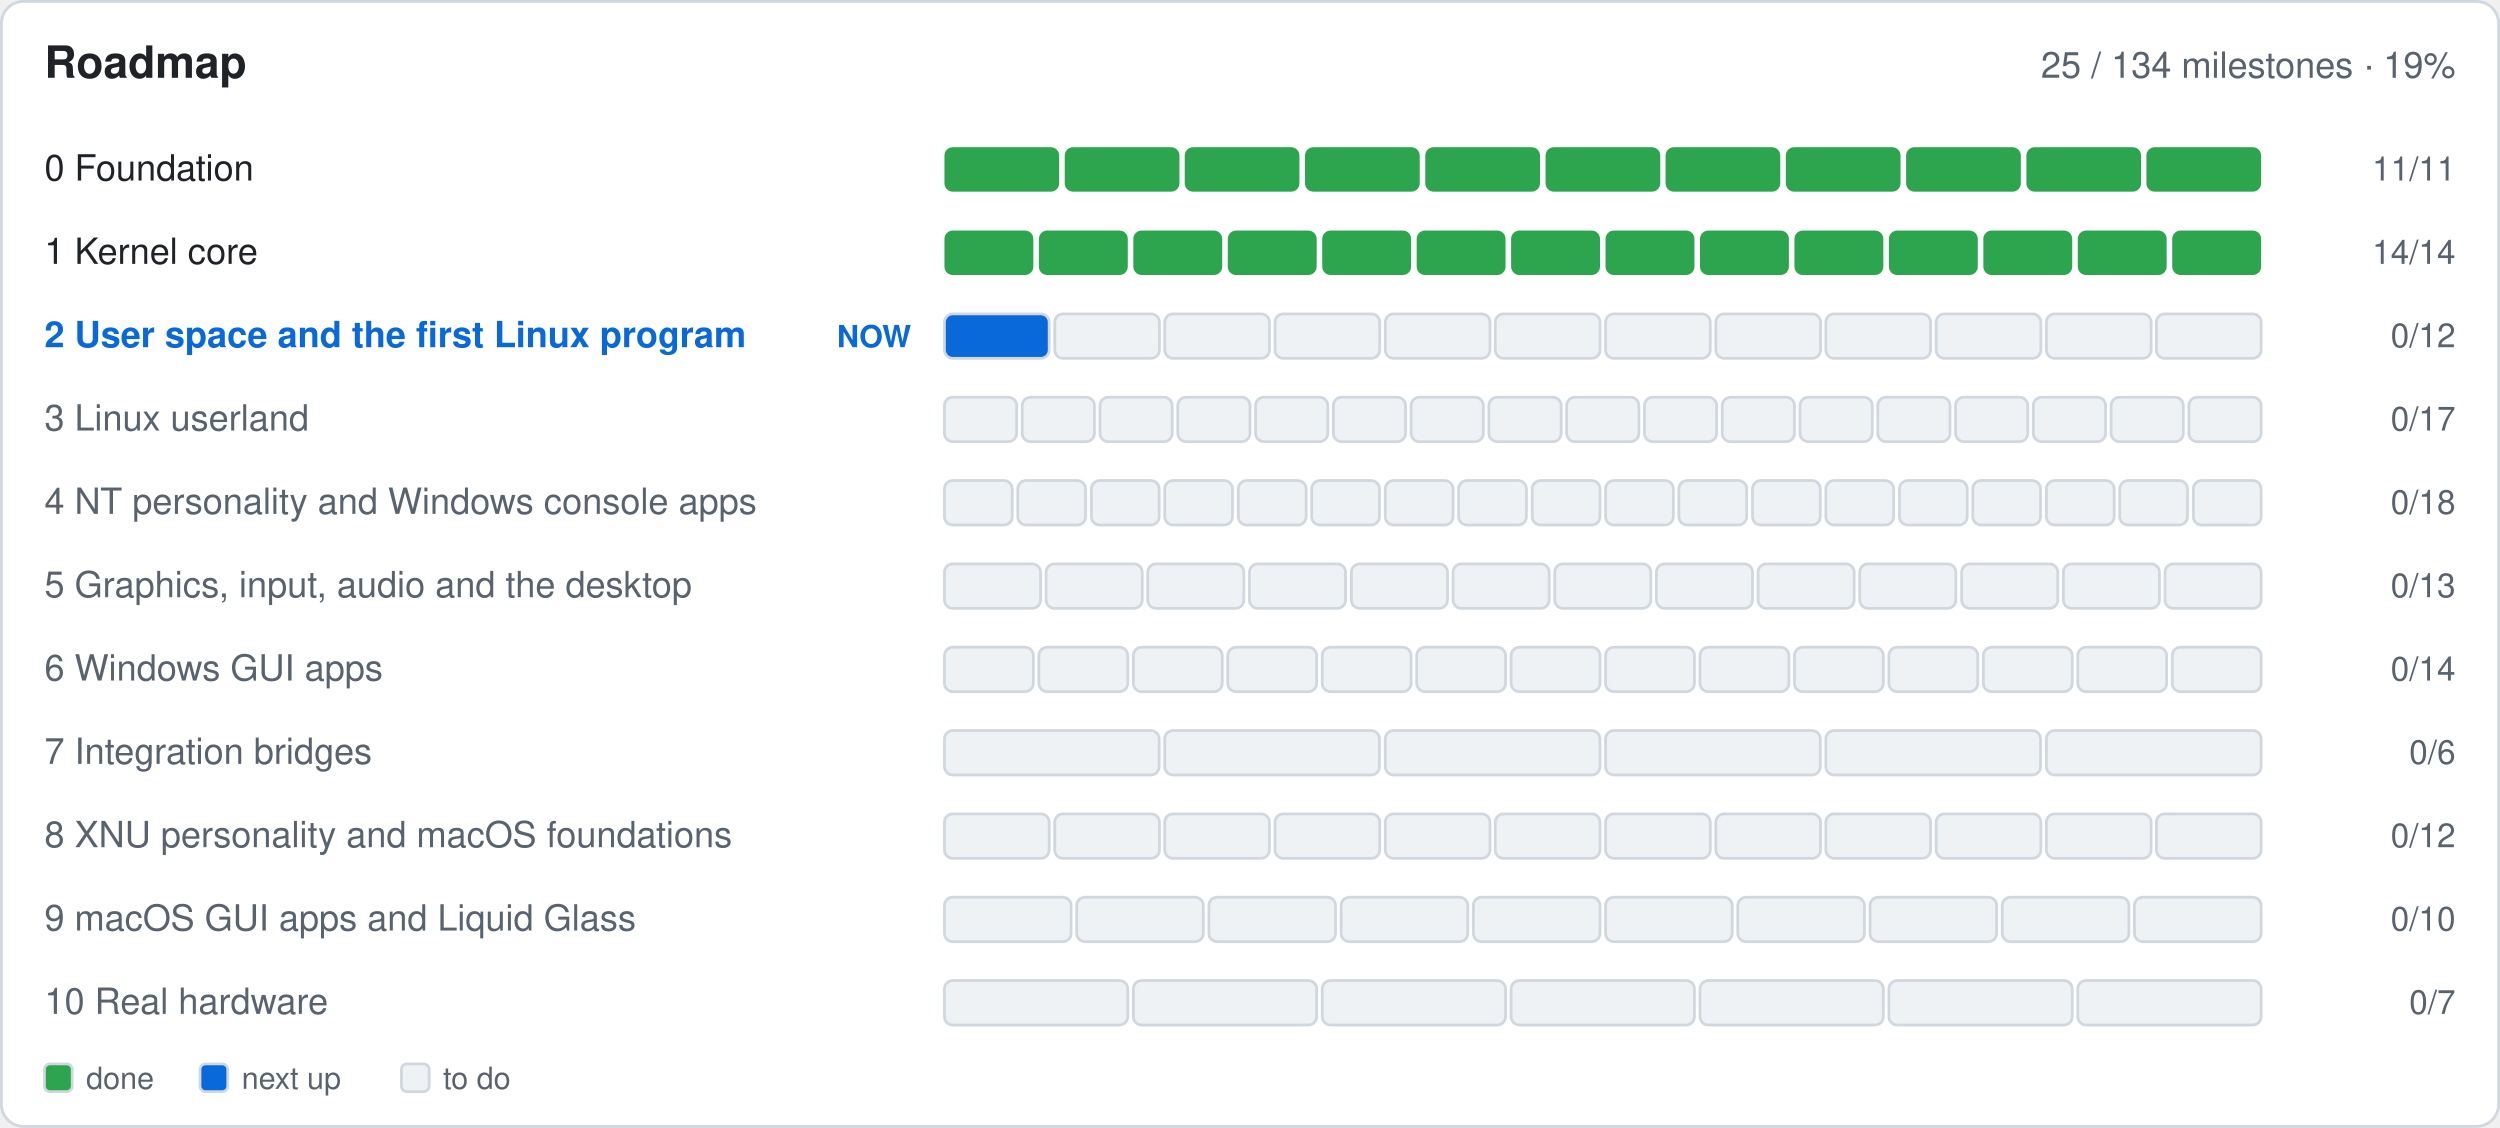
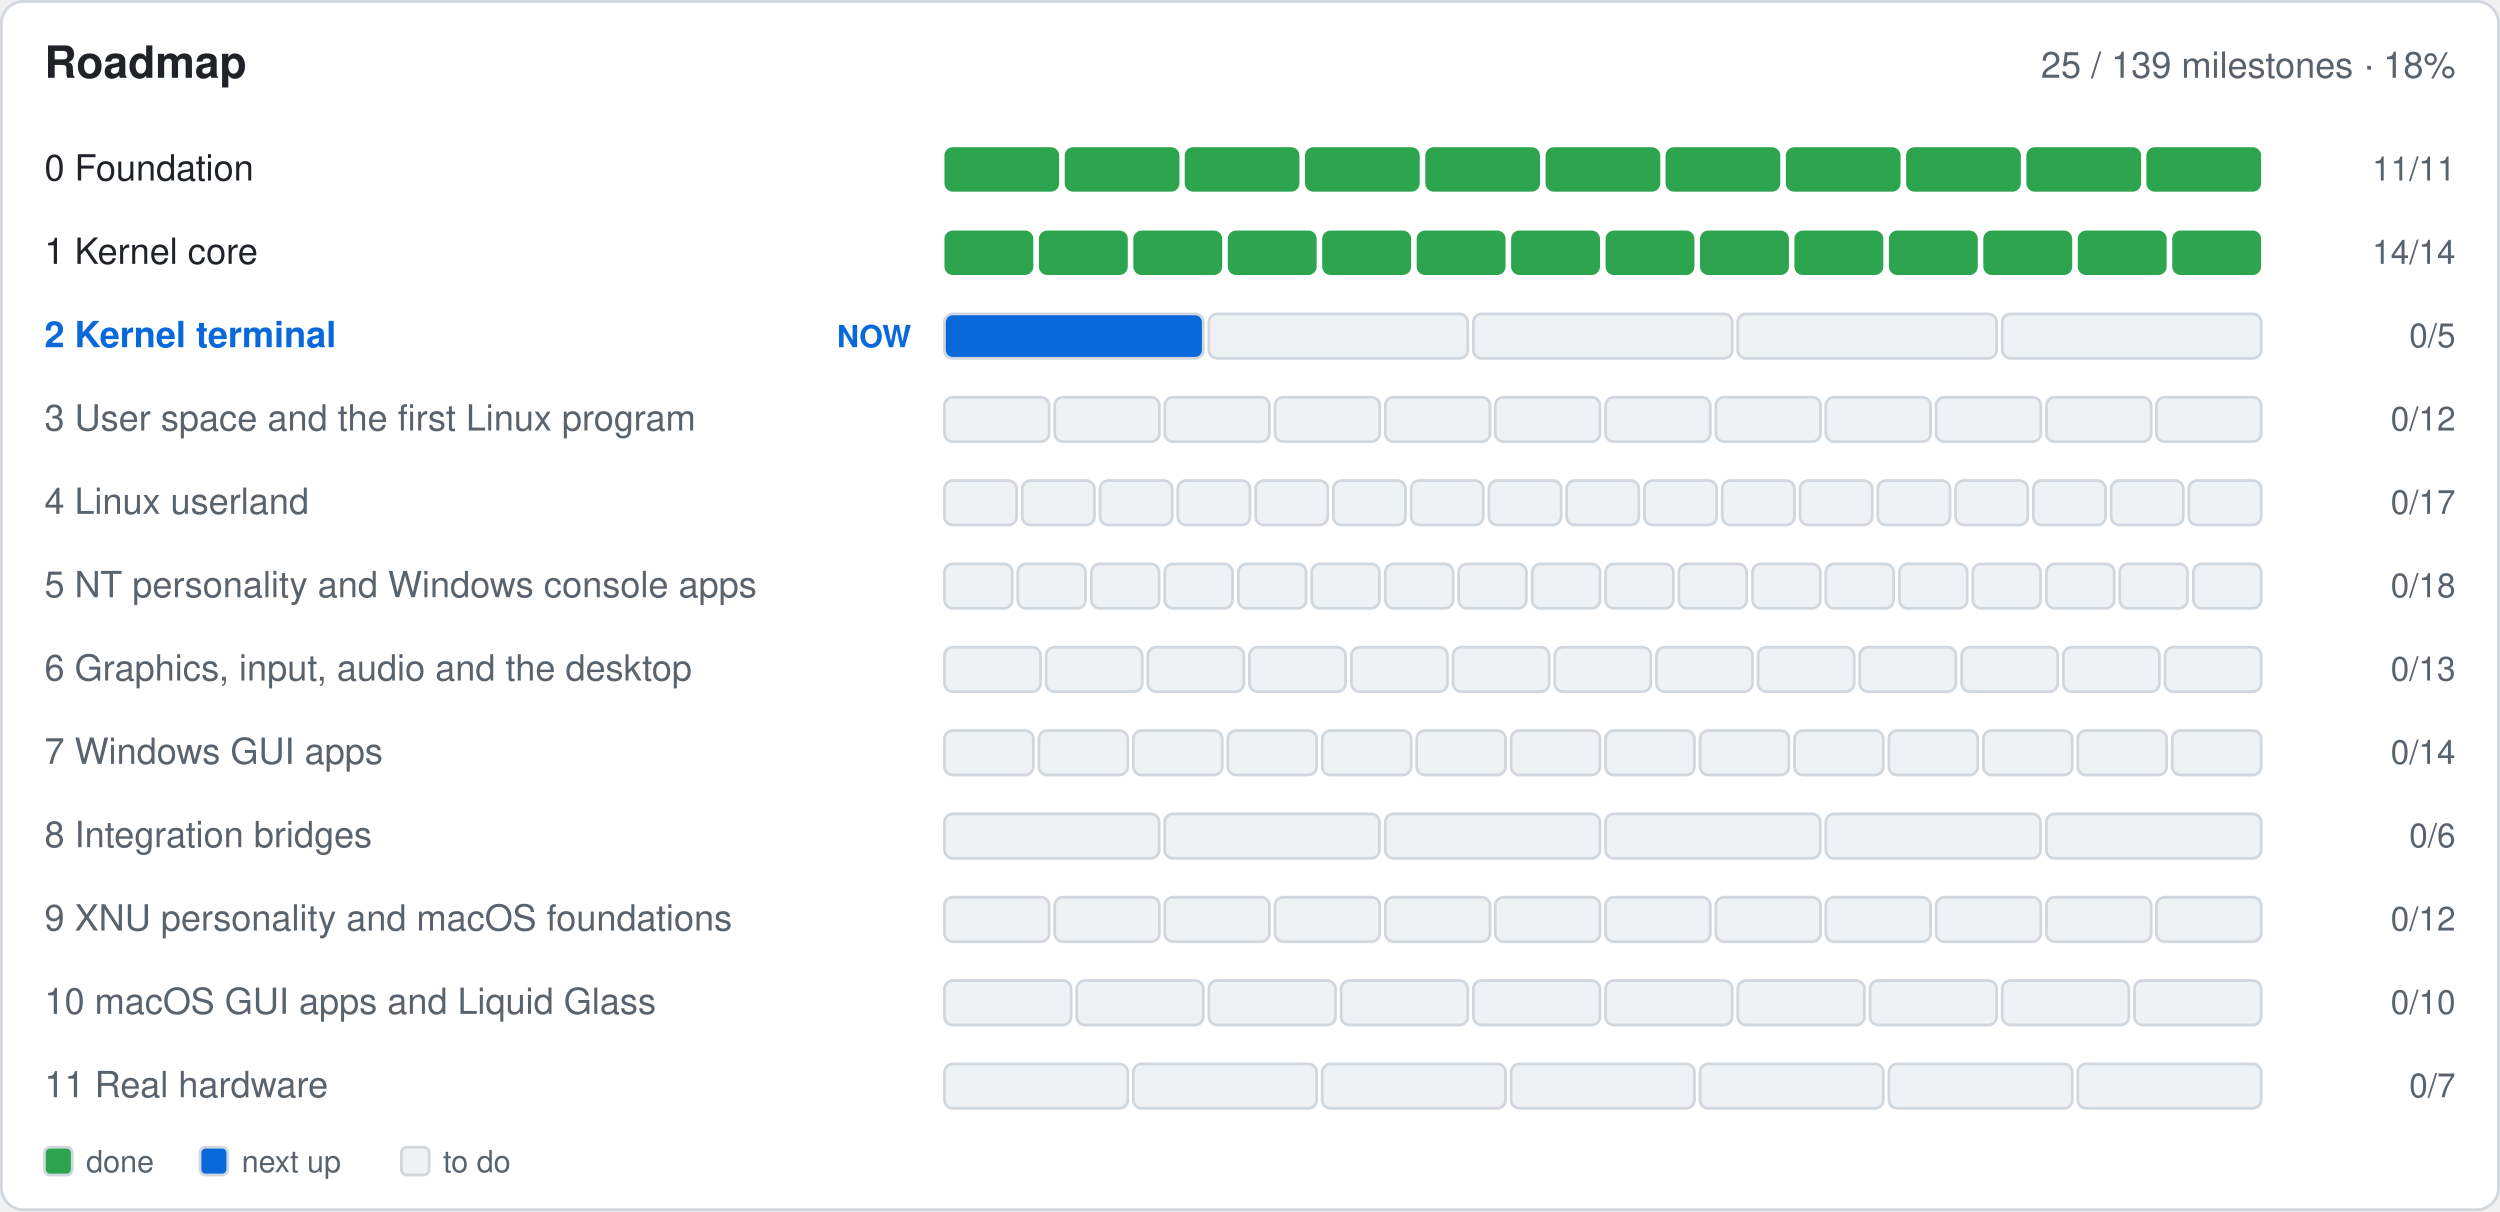
- <svg xmlns="http://www.w3.org/2000/svg" width="900" height="406" viewBox="0 0 900 406" role="img" aria-label="Roadmap: 25 of 134 milestones done">
-   <rect x="0.5" y="0.5" width="899.0" height="405.0" fill="#ffffff" rx="8" stroke="#d0d7de" />
+ <svg xmlns="http://www.w3.org/2000/svg" width="900" height="436" viewBox="0 0 900 436" role="img" aria-label="Roadmap: 25 of 139 milestones done">
+   <rect x="0.5" y="0.5" width="899.0" height="435.0" fill="#ffffff" rx="8" stroke="#d0d7de" />
  <text x="16.0" y="28.0" font-family="-apple-system,BlinkMacSystemFont,'Segoe UI',Helvetica,Arial,sans-serif" font-size="16" font-weight="600" fill="#1f2328" text-anchor="start">Roadmap</text>
-   <text x="884.0" y="28.0" font-family="-apple-system,BlinkMacSystemFont,'Segoe UI',Helvetica,Arial,sans-serif" font-size="13" font-weight="400" fill="#59636e" text-anchor="end">25 / 134 milestones · 19%</text>
+   <text x="884.0" y="28.0" font-family="-apple-system,BlinkMacSystemFont,'Segoe UI',Helvetica,Arial,sans-serif" font-size="13" font-weight="400" fill="#59636e" text-anchor="end">25 / 139 milestones · 18%</text>
  <text x="16.0" y="65.0" font-family="-apple-system,BlinkMacSystemFont,'Segoe UI',Helvetica,Arial,sans-serif" font-size="13" font-weight="400" fill="#1f2328" text-anchor="start"> 0  Foundation</text>
  <g>
    <rect x="340.0" y="53.0" width="41.3" height="16.0" fill="#2da44e" rx="3" />
  </g>
  <g>
    <rect x="383.3" y="53.0" width="41.3" height="16.0" fill="#2da44e" rx="3" />
  </g>
  <g>
    <rect x="426.5" y="53.0" width="41.3" height="16.0" fill="#2da44e" rx="3" />
  </g>
  <g>
    <rect x="469.8" y="53.0" width="41.3" height="16.0" fill="#2da44e" rx="3" />
  </g>
  <g>
    <rect x="513.1" y="53.0" width="41.3" height="16.0" fill="#2da44e" rx="3" />
  </g>
  <g>
    <rect x="556.4" y="53.0" width="41.3" height="16.0" fill="#2da44e" rx="3" />
  </g>
  <g>
    <rect x="599.6" y="53.0" width="41.3" height="16.0" fill="#2da44e" rx="3" />
  </g>
  <g>
    <rect x="642.9" y="53.0" width="41.3" height="16.0" fill="#2da44e" rx="3" />
  </g>
  <g>
    <rect x="686.2" y="53.0" width="41.3" height="16.0" fill="#2da44e" rx="3" />
  </g>
  <g>
    <rect x="729.5" y="53.0" width="41.3" height="16.0" fill="#2da44e" rx="3" />
  </g>
  <g>
    <rect x="772.7" y="53.0" width="41.3" height="16.0" fill="#2da44e" rx="3" />
  </g>
  <text x="884.0" y="65.0" font-family="-apple-system,BlinkMacSystemFont,'Segoe UI',Helvetica,Arial,sans-serif" font-size="12" font-weight="400" fill="#59636e" text-anchor="end">11/11</text>
  <text x="16.0" y="95.0" font-family="-apple-system,BlinkMacSystemFont,'Segoe UI',Helvetica,Arial,sans-serif" font-size="13" font-weight="400" fill="#1f2328" text-anchor="start"> 1  Kernel core</text>
  <g>
    <rect x="340.0" y="83.0" width="32.0" height="16.0" fill="#2da44e" rx="3" />
  </g>
  <g>
    <rect x="374.0" y="83.0" width="32.0" height="16.0" fill="#2da44e" rx="3" />
  </g>
  <g>
    <rect x="408.0" y="83.0" width="32.0" height="16.0" fill="#2da44e" rx="3" />
  </g>
  <g>
    <rect x="442.0" y="83.0" width="32.0" height="16.0" fill="#2da44e" rx="3" />
  </g>
  <g>
    <rect x="476.0" y="83.0" width="32.0" height="16.0" fill="#2da44e" rx="3" />
  </g>
  <g>
    <rect x="510.0" y="83.0" width="32.0" height="16.0" fill="#2da44e" rx="3" />
  </g>
  <g>
    <rect x="544.0" y="83.0" width="32.0" height="16.0" fill="#2da44e" rx="3" />
  </g>
  <g>
    <rect x="578.0" y="83.0" width="32.0" height="16.0" fill="#2da44e" rx="3" />
  </g>
  <g>
    <rect x="612.0" y="83.0" width="32.0" height="16.0" fill="#2da44e" rx="3" />
  </g>
  <g>
    <rect x="646.0" y="83.0" width="32.0" height="16.0" fill="#2da44e" rx="3" />
  </g>
  <g>
    <rect x="680.0" y="83.0" width="32.0" height="16.0" fill="#2da44e" rx="3" />
  </g>
  <g>
    <rect x="714.0" y="83.0" width="32.0" height="16.0" fill="#2da44e" rx="3" />
  </g>
  <g>
    <rect x="748.0" y="83.0" width="32.0" height="16.0" fill="#2da44e" rx="3" />
  </g>
  <g>
    <rect x="782.0" y="83.0" width="32.0" height="16.0" fill="#2da44e" rx="3" />
  </g>
  <text x="884.0" y="95.0" font-family="-apple-system,BlinkMacSystemFont,'Segoe UI',Helvetica,Arial,sans-serif" font-size="12" font-weight="400" fill="#59636e" text-anchor="end">14/14</text>
-   <text x="16.0" y="125.0" font-family="-apple-system,BlinkMacSystemFont,'Segoe UI',Helvetica,Arial,sans-serif" font-size="13" font-weight="600" fill="#0969da" text-anchor="start"> 2  User space and the first Linux program</text>
+   <text x="16.0" y="125.0" font-family="-apple-system,BlinkMacSystemFont,'Segoe UI',Helvetica,Arial,sans-serif" font-size="13" font-weight="600" fill="#0969da" text-anchor="start"> 2  Kernel terminal</text>
  <text x="328.0" y="125.0" font-family="-apple-system,BlinkMacSystemFont,'Segoe UI',Helvetica,Arial,sans-serif" font-size="11" font-weight="600" fill="#0969da" text-anchor="end">NOW</text>
  <g>
-     <rect x="340.0" y="113.0" width="37.7" height="16.0" fill="#0969da" rx="3" stroke="#d0d7de" />
-   </g>
-   <g>
-     <rect x="379.7" y="113.0" width="37.7" height="16.0" fill="#eff2f5" rx="3" stroke="#d0d7de" />
-   </g>
-   <g>
-     <rect x="419.3" y="113.0" width="37.7" height="16.0" fill="#eff2f5" rx="3" stroke="#d0d7de" />
-   </g>
-   <g>
-     <rect x="459.0" y="113.0" width="37.7" height="16.0" fill="#eff2f5" rx="3" stroke="#d0d7de" />
-   </g>
-   <g>
-     <rect x="498.7" y="113.0" width="37.7" height="16.0" fill="#eff2f5" rx="3" stroke="#d0d7de" />
-   </g>
-   <g>
-     <rect x="538.3" y="113.0" width="37.7" height="16.0" fill="#eff2f5" rx="3" stroke="#d0d7de" />
-   </g>
-   <g>
-     <rect x="578.0" y="113.0" width="37.7" height="16.0" fill="#eff2f5" rx="3" stroke="#d0d7de" />
-   </g>
-   <g>
-     <rect x="617.7" y="113.0" width="37.7" height="16.0" fill="#eff2f5" rx="3" stroke="#d0d7de" />
-   </g>
-   <g>
-     <rect x="657.3" y="113.0" width="37.7" height="16.0" fill="#eff2f5" rx="3" stroke="#d0d7de" />
-   </g>
-   <g>
-     <rect x="697.0" y="113.0" width="37.7" height="16.0" fill="#eff2f5" rx="3" stroke="#d0d7de" />
-   </g>
-   <g>
-     <rect x="736.7" y="113.0" width="37.7" height="16.0" fill="#eff2f5" rx="3" stroke="#d0d7de" />
-   </g>
-   <g>
-     <rect x="776.3" y="113.0" width="37.7" height="16.0" fill="#eff2f5" rx="3" stroke="#d0d7de" />
-   </g>
-   <text x="884.0" y="125.0" font-family="-apple-system,BlinkMacSystemFont,'Segoe UI',Helvetica,Arial,sans-serif" font-size="12" font-weight="400" fill="#59636e" text-anchor="end">0/12</text>
-   <text x="16.0" y="155.0" font-family="-apple-system,BlinkMacSystemFont,'Segoe UI',Helvetica,Arial,sans-serif" font-size="13" font-weight="400" fill="#59636e" text-anchor="start"> 3  Linux userland</text>
-   <g>
-     <rect x="340.0" y="143.0" width="26.0" height="16.0" fill="#eff2f5" rx="3" stroke="#d0d7de" />
-   </g>
-   <g>
-     <rect x="368.0" y="143.0" width="26.0" height="16.0" fill="#eff2f5" rx="3" stroke="#d0d7de" />
-   </g>
-   <g>
-     <rect x="396.0" y="143.0" width="26.0" height="16.0" fill="#eff2f5" rx="3" stroke="#d0d7de" />
-   </g>
-   <g>
-     <rect x="424.0" y="143.0" width="26.0" height="16.0" fill="#eff2f5" rx="3" stroke="#d0d7de" />
-   </g>
-   <g>
-     <rect x="452.0" y="143.0" width="26.0" height="16.0" fill="#eff2f5" rx="3" stroke="#d0d7de" />
-   </g>
-   <g>
-     <rect x="480.0" y="143.0" width="26.0" height="16.0" fill="#eff2f5" rx="3" stroke="#d0d7de" />
-   </g>
-   <g>
-     <rect x="508.0" y="143.0" width="26.0" height="16.0" fill="#eff2f5" rx="3" stroke="#d0d7de" />
-   </g>
-   <g>
-     <rect x="536.0" y="143.0" width="26.0" height="16.0" fill="#eff2f5" rx="3" stroke="#d0d7de" />
-   </g>
-   <g>
-     <rect x="564.0" y="143.0" width="26.0" height="16.0" fill="#eff2f5" rx="3" stroke="#d0d7de" />
-   </g>
-   <g>
-     <rect x="592.0" y="143.0" width="26.0" height="16.0" fill="#eff2f5" rx="3" stroke="#d0d7de" />
-   </g>
-   <g>
-     <rect x="620.0" y="143.0" width="26.0" height="16.0" fill="#eff2f5" rx="3" stroke="#d0d7de" />
-   </g>
-   <g>
-     <rect x="648.0" y="143.0" width="26.0" height="16.0" fill="#eff2f5" rx="3" stroke="#d0d7de" />
-   </g>
-   <g>
-     <rect x="676.0" y="143.0" width="26.0" height="16.0" fill="#eff2f5" rx="3" stroke="#d0d7de" />
-   </g>
-   <g>
-     <rect x="704.0" y="143.0" width="26.0" height="16.0" fill="#eff2f5" rx="3" stroke="#d0d7de" />
-   </g>
-   <g>
-     <rect x="732.0" y="143.0" width="26.0" height="16.0" fill="#eff2f5" rx="3" stroke="#d0d7de" />
-   </g>
-   <g>
-     <rect x="760.0" y="143.0" width="26.0" height="16.0" fill="#eff2f5" rx="3" stroke="#d0d7de" />
-   </g>
-   <g>
-     <rect x="788.0" y="143.0" width="26.0" height="16.0" fill="#eff2f5" rx="3" stroke="#d0d7de" />
-   </g>
-   <text x="884.0" y="155.0" font-family="-apple-system,BlinkMacSystemFont,'Segoe UI',Helvetica,Arial,sans-serif" font-size="12" font-weight="400" fill="#59636e" text-anchor="end">0/17</text>
-   <text x="16.0" y="185.0" font-family="-apple-system,BlinkMacSystemFont,'Segoe UI',Helvetica,Arial,sans-serif" font-size="13" font-weight="400" fill="#59636e" text-anchor="start"> 4  NT personality and Windows console apps</text>
-   <g>
-     <rect x="340.0" y="173.0" width="24.4" height="16.0" fill="#eff2f5" rx="3" stroke="#d0d7de" />
-   </g>
-   <g>
-     <rect x="366.4" y="173.0" width="24.4" height="16.0" fill="#eff2f5" rx="3" stroke="#d0d7de" />
-   </g>
-   <g>
-     <rect x="392.9" y="173.0" width="24.4" height="16.0" fill="#eff2f5" rx="3" stroke="#d0d7de" />
-   </g>
-   <g>
-     <rect x="419.3" y="173.0" width="24.4" height="16.0" fill="#eff2f5" rx="3" stroke="#d0d7de" />
-   </g>
-   <g>
-     <rect x="445.8" y="173.0" width="24.4" height="16.0" fill="#eff2f5" rx="3" stroke="#d0d7de" />
-   </g>
-   <g>
-     <rect x="472.2" y="173.0" width="24.4" height="16.0" fill="#eff2f5" rx="3" stroke="#d0d7de" />
-   </g>
-   <g>
-     <rect x="498.7" y="173.0" width="24.4" height="16.0" fill="#eff2f5" rx="3" stroke="#d0d7de" />
-   </g>
-   <g>
-     <rect x="525.1" y="173.0" width="24.4" height="16.0" fill="#eff2f5" rx="3" stroke="#d0d7de" />
-   </g>
-   <g>
-     <rect x="551.6" y="173.0" width="24.4" height="16.0" fill="#eff2f5" rx="3" stroke="#d0d7de" />
-   </g>
-   <g>
-     <rect x="578.0" y="173.0" width="24.4" height="16.0" fill="#eff2f5" rx="3" stroke="#d0d7de" />
-   </g>
-   <g>
-     <rect x="604.4" y="173.0" width="24.4" height="16.0" fill="#eff2f5" rx="3" stroke="#d0d7de" />
-   </g>
-   <g>
-     <rect x="630.9" y="173.0" width="24.4" height="16.0" fill="#eff2f5" rx="3" stroke="#d0d7de" />
-   </g>
-   <g>
-     <rect x="657.3" y="173.0" width="24.4" height="16.0" fill="#eff2f5" rx="3" stroke="#d0d7de" />
-   </g>
-   <g>
-     <rect x="683.8" y="173.0" width="24.4" height="16.0" fill="#eff2f5" rx="3" stroke="#d0d7de" />
-   </g>
-   <g>
-     <rect x="710.2" y="173.0" width="24.4" height="16.0" fill="#eff2f5" rx="3" stroke="#d0d7de" />
-   </g>
-   <g>
-     <rect x="736.7" y="173.0" width="24.4" height="16.0" fill="#eff2f5" rx="3" stroke="#d0d7de" />
-   </g>
-   <g>
-     <rect x="763.1" y="173.0" width="24.4" height="16.0" fill="#eff2f5" rx="3" stroke="#d0d7de" />
-   </g>
-   <g>
-     <rect x="789.6" y="173.0" width="24.4" height="16.0" fill="#eff2f5" rx="3" stroke="#d0d7de" />
-   </g>
-   <text x="884.0" y="185.0" font-family="-apple-system,BlinkMacSystemFont,'Segoe UI',Helvetica,Arial,sans-serif" font-size="12" font-weight="400" fill="#59636e" text-anchor="end">0/18</text>
-   <text x="16.0" y="215.0" font-family="-apple-system,BlinkMacSystemFont,'Segoe UI',Helvetica,Arial,sans-serif" font-size="13" font-weight="400" fill="#59636e" text-anchor="start"> 5  Graphics, input, audio and the desktop</text>
-   <g>
-     <rect x="340.0" y="203.0" width="34.6" height="16.0" fill="#eff2f5" rx="3" stroke="#d0d7de" />
-   </g>
-   <g>
-     <rect x="376.6" y="203.0" width="34.6" height="16.0" fill="#eff2f5" rx="3" stroke="#d0d7de" />
-   </g>
-   <g>
-     <rect x="413.2" y="203.0" width="34.6" height="16.0" fill="#eff2f5" rx="3" stroke="#d0d7de" />
-   </g>
-   <g>
-     <rect x="449.8" y="203.0" width="34.6" height="16.0" fill="#eff2f5" rx="3" stroke="#d0d7de" />
-   </g>
-   <g>
-     <rect x="486.5" y="203.0" width="34.6" height="16.0" fill="#eff2f5" rx="3" stroke="#d0d7de" />
-   </g>
-   <g>
-     <rect x="523.1" y="203.0" width="34.6" height="16.0" fill="#eff2f5" rx="3" stroke="#d0d7de" />
-   </g>
-   <g>
-     <rect x="559.7" y="203.0" width="34.6" height="16.0" fill="#eff2f5" rx="3" stroke="#d0d7de" />
-   </g>
-   <g>
-     <rect x="596.3" y="203.0" width="34.6" height="16.0" fill="#eff2f5" rx="3" stroke="#d0d7de" />
-   </g>
-   <g>
-     <rect x="632.9" y="203.0" width="34.6" height="16.0" fill="#eff2f5" rx="3" stroke="#d0d7de" />
-   </g>
-   <g>
-     <rect x="669.5" y="203.0" width="34.6" height="16.0" fill="#eff2f5" rx="3" stroke="#d0d7de" />
-   </g>
-   <g>
-     <rect x="706.2" y="203.0" width="34.6" height="16.0" fill="#eff2f5" rx="3" stroke="#d0d7de" />
-   </g>
-   <g>
-     <rect x="742.8" y="203.0" width="34.6" height="16.0" fill="#eff2f5" rx="3" stroke="#d0d7de" />
-   </g>
-   <g>
-     <rect x="779.4" y="203.0" width="34.6" height="16.0" fill="#eff2f5" rx="3" stroke="#d0d7de" />
-   </g>
-   <text x="884.0" y="215.0" font-family="-apple-system,BlinkMacSystemFont,'Segoe UI',Helvetica,Arial,sans-serif" font-size="12" font-weight="400" fill="#59636e" text-anchor="end">0/13</text>
-   <text x="16.0" y="245.0" font-family="-apple-system,BlinkMacSystemFont,'Segoe UI',Helvetica,Arial,sans-serif" font-size="13" font-weight="400" fill="#59636e" text-anchor="start"> 6  Windows GUI apps</text>
-   <g>
-     <rect x="340.0" y="233.0" width="32.0" height="16.0" fill="#eff2f5" rx="3" stroke="#d0d7de" />
-   </g>
-   <g>
-     <rect x="374.0" y="233.0" width="32.0" height="16.0" fill="#eff2f5" rx="3" stroke="#d0d7de" />
-   </g>
-   <g>
-     <rect x="408.0" y="233.0" width="32.0" height="16.0" fill="#eff2f5" rx="3" stroke="#d0d7de" />
-   </g>
-   <g>
-     <rect x="442.0" y="233.0" width="32.0" height="16.0" fill="#eff2f5" rx="3" stroke="#d0d7de" />
-   </g>
-   <g>
-     <rect x="476.0" y="233.0" width="32.0" height="16.0" fill="#eff2f5" rx="3" stroke="#d0d7de" />
-   </g>
-   <g>
-     <rect x="510.0" y="233.0" width="32.0" height="16.0" fill="#eff2f5" rx="3" stroke="#d0d7de" />
-   </g>
-   <g>
-     <rect x="544.0" y="233.0" width="32.0" height="16.0" fill="#eff2f5" rx="3" stroke="#d0d7de" />
-   </g>
-   <g>
-     <rect x="578.0" y="233.0" width="32.0" height="16.0" fill="#eff2f5" rx="3" stroke="#d0d7de" />
-   </g>
-   <g>
-     <rect x="612.0" y="233.0" width="32.0" height="16.0" fill="#eff2f5" rx="3" stroke="#d0d7de" />
-   </g>
-   <g>
-     <rect x="646.0" y="233.0" width="32.0" height="16.0" fill="#eff2f5" rx="3" stroke="#d0d7de" />
-   </g>
-   <g>
-     <rect x="680.0" y="233.0" width="32.0" height="16.0" fill="#eff2f5" rx="3" stroke="#d0d7de" />
-   </g>
-   <g>
-     <rect x="714.0" y="233.0" width="32.0" height="16.0" fill="#eff2f5" rx="3" stroke="#d0d7de" />
-   </g>
-   <g>
-     <rect x="748.0" y="233.0" width="32.0" height="16.0" fill="#eff2f5" rx="3" stroke="#d0d7de" />
-   </g>
-   <g>
-     <rect x="782.0" y="233.0" width="32.0" height="16.0" fill="#eff2f5" rx="3" stroke="#d0d7de" />
-   </g>
-   <text x="884.0" y="245.0" font-family="-apple-system,BlinkMacSystemFont,'Segoe UI',Helvetica,Arial,sans-serif" font-size="12" font-weight="400" fill="#59636e" text-anchor="end">0/14</text>
-   <text x="16.0" y="275.0" font-family="-apple-system,BlinkMacSystemFont,'Segoe UI',Helvetica,Arial,sans-serif" font-size="13" font-weight="400" fill="#59636e" text-anchor="start"> 7  Integration bridges</text>
-   <g>
-     <rect x="340.0" y="263.0" width="77.3" height="16.0" fill="#eff2f5" rx="3" stroke="#d0d7de" />
-   </g>
-   <g>
-     <rect x="419.3" y="263.0" width="77.3" height="16.0" fill="#eff2f5" rx="3" stroke="#d0d7de" />
-   </g>
-   <g>
-     <rect x="498.7" y="263.0" width="77.3" height="16.0" fill="#eff2f5" rx="3" stroke="#d0d7de" />
-   </g>
-   <g>
-     <rect x="578.0" y="263.0" width="77.3" height="16.0" fill="#eff2f5" rx="3" stroke="#d0d7de" />
-   </g>
-   <g>
-     <rect x="657.3" y="263.0" width="77.3" height="16.0" fill="#eff2f5" rx="3" stroke="#d0d7de" />
-   </g>
-   <g>
-     <rect x="736.7" y="263.0" width="77.3" height="16.0" fill="#eff2f5" rx="3" stroke="#d0d7de" />
-   </g>
-   <text x="884.0" y="275.0" font-family="-apple-system,BlinkMacSystemFont,'Segoe UI',Helvetica,Arial,sans-serif" font-size="12" font-weight="400" fill="#59636e" text-anchor="end">0/6</text>
-   <text x="16.0" y="305.0" font-family="-apple-system,BlinkMacSystemFont,'Segoe UI',Helvetica,Arial,sans-serif" font-size="13" font-weight="400" fill="#59636e" text-anchor="start"> 8  XNU personality and macOS foundations</text>
-   <g>
-     <rect x="340.0" y="293.0" width="37.7" height="16.0" fill="#eff2f5" rx="3" stroke="#d0d7de" />
-   </g>
-   <g>
-     <rect x="379.7" y="293.0" width="37.7" height="16.0" fill="#eff2f5" rx="3" stroke="#d0d7de" />
-   </g>
-   <g>
-     <rect x="419.3" y="293.0" width="37.7" height="16.0" fill="#eff2f5" rx="3" stroke="#d0d7de" />
-   </g>
-   <g>
-     <rect x="459.0" y="293.0" width="37.7" height="16.0" fill="#eff2f5" rx="3" stroke="#d0d7de" />
-   </g>
-   <g>
-     <rect x="498.7" y="293.0" width="37.7" height="16.0" fill="#eff2f5" rx="3" stroke="#d0d7de" />
-   </g>
-   <g>
-     <rect x="538.3" y="293.0" width="37.7" height="16.0" fill="#eff2f5" rx="3" stroke="#d0d7de" />
-   </g>
-   <g>
-     <rect x="578.0" y="293.0" width="37.7" height="16.0" fill="#eff2f5" rx="3" stroke="#d0d7de" />
-   </g>
-   <g>
-     <rect x="617.7" y="293.0" width="37.7" height="16.0" fill="#eff2f5" rx="3" stroke="#d0d7de" />
-   </g>
-   <g>
-     <rect x="657.3" y="293.0" width="37.7" height="16.0" fill="#eff2f5" rx="3" stroke="#d0d7de" />
-   </g>
-   <g>
-     <rect x="697.0" y="293.0" width="37.7" height="16.0" fill="#eff2f5" rx="3" stroke="#d0d7de" />
-   </g>
-   <g>
-     <rect x="736.7" y="293.0" width="37.7" height="16.0" fill="#eff2f5" rx="3" stroke="#d0d7de" />
-   </g>
-   <g>
-     <rect x="776.3" y="293.0" width="37.7" height="16.0" fill="#eff2f5" rx="3" stroke="#d0d7de" />
-   </g>
-   <text x="884.0" y="305.0" font-family="-apple-system,BlinkMacSystemFont,'Segoe UI',Helvetica,Arial,sans-serif" font-size="12" font-weight="400" fill="#59636e" text-anchor="end">0/12</text>
-   <text x="16.0" y="335.0" font-family="-apple-system,BlinkMacSystemFont,'Segoe UI',Helvetica,Arial,sans-serif" font-size="13" font-weight="400" fill="#59636e" text-anchor="start"> 9  macOS GUI apps and Liquid Glass</text>
-   <g>
-     <rect x="340.0" y="323.0" width="45.6" height="16.0" fill="#eff2f5" rx="3" stroke="#d0d7de" />
-   </g>
-   <g>
-     <rect x="387.6" y="323.0" width="45.6" height="16.0" fill="#eff2f5" rx="3" stroke="#d0d7de" />
-   </g>
-   <g>
-     <rect x="435.2" y="323.0" width="45.6" height="16.0" fill="#eff2f5" rx="3" stroke="#d0d7de" />
-   </g>
-   <g>
-     <rect x="482.8" y="323.0" width="45.6" height="16.0" fill="#eff2f5" rx="3" stroke="#d0d7de" />
-   </g>
-   <g>
-     <rect x="530.4" y="323.0" width="45.6" height="16.0" fill="#eff2f5" rx="3" stroke="#d0d7de" />
-   </g>
-   <g>
-     <rect x="578.0" y="323.0" width="45.6" height="16.0" fill="#eff2f5" rx="3" stroke="#d0d7de" />
-   </g>
-   <g>
-     <rect x="625.6" y="323.0" width="45.6" height="16.0" fill="#eff2f5" rx="3" stroke="#d0d7de" />
-   </g>
-   <g>
-     <rect x="673.2" y="323.0" width="45.6" height="16.0" fill="#eff2f5" rx="3" stroke="#d0d7de" />
-   </g>
-   <g>
-     <rect x="720.8" y="323.0" width="45.6" height="16.0" fill="#eff2f5" rx="3" stroke="#d0d7de" />
-   </g>
-   <g>
-     <rect x="768.4" y="323.0" width="45.6" height="16.0" fill="#eff2f5" rx="3" stroke="#d0d7de" />
-   </g>
-   <text x="884.0" y="335.0" font-family="-apple-system,BlinkMacSystemFont,'Segoe UI',Helvetica,Arial,sans-serif" font-size="12" font-weight="400" fill="#59636e" text-anchor="end">0/10</text>
-   <text x="16.0" y="365.0" font-family="-apple-system,BlinkMacSystemFont,'Segoe UI',Helvetica,Arial,sans-serif" font-size="13" font-weight="400" fill="#59636e" text-anchor="start">10  Real hardware</text>
-   <g>
-     <rect x="340.0" y="353.0" width="66.0" height="16.0" fill="#eff2f5" rx="3" stroke="#d0d7de" />
-   </g>
-   <g>
-     <rect x="408.0" y="353.0" width="66.0" height="16.0" fill="#eff2f5" rx="3" stroke="#d0d7de" />
-   </g>
-   <g>
-     <rect x="476.0" y="353.0" width="66.0" height="16.0" fill="#eff2f5" rx="3" stroke="#d0d7de" />
-   </g>
-   <g>
-     <rect x="544.0" y="353.0" width="66.0" height="16.0" fill="#eff2f5" rx="3" stroke="#d0d7de" />
-   </g>
-   <g>
-     <rect x="612.0" y="353.0" width="66.0" height="16.0" fill="#eff2f5" rx="3" stroke="#d0d7de" />
-   </g>
-   <g>
-     <rect x="680.0" y="353.0" width="66.0" height="16.0" fill="#eff2f5" rx="3" stroke="#d0d7de" />
-   </g>
-   <g>
-     <rect x="748.0" y="353.0" width="66.0" height="16.0" fill="#eff2f5" rx="3" stroke="#d0d7de" />
-   </g>
-   <text x="884.0" y="365.0" font-family="-apple-system,BlinkMacSystemFont,'Segoe UI',Helvetica,Arial,sans-serif" font-size="12" font-weight="400" fill="#59636e" text-anchor="end">0/7</text>
-   <rect x="16.0" y="383.0" width="10.0" height="10.0" fill="#2da44e" rx="2" stroke="#d0d7de" />
-   <text x="31.0" y="392.0" font-family="-apple-system,BlinkMacSystemFont,'Segoe UI',Helvetica,Arial,sans-serif" font-size="11" font-weight="400" fill="#59636e" text-anchor="start">done</text>
-   <rect x="72.0" y="383.0" width="10.0" height="10.0" fill="#0969da" rx="2" stroke="#d0d7de" />
-   <text x="87.0" y="392.0" font-family="-apple-system,BlinkMacSystemFont,'Segoe UI',Helvetica,Arial,sans-serif" font-size="11" font-weight="400" fill="#59636e" text-anchor="start">next up</text>
-   <rect x="144.5" y="383.0" width="10.0" height="10.0" fill="#eff2f5" rx="2" stroke="#d0d7de" />
-   <text x="159.5" y="392.0" font-family="-apple-system,BlinkMacSystemFont,'Segoe UI',Helvetica,Arial,sans-serif" font-size="11" font-weight="400" fill="#59636e" text-anchor="start">to do</text>
+     <rect x="340.0" y="113.0" width="93.2" height="16.0" fill="#0969da" rx="3" stroke="#d0d7de" />
+   </g>
+   <g>
+     <rect x="435.2" y="113.0" width="93.2" height="16.0" fill="#eff2f5" rx="3" stroke="#d0d7de" />
+   </g>
+   <g>
+     <rect x="530.4" y="113.0" width="93.2" height="16.0" fill="#eff2f5" rx="3" stroke="#d0d7de" />
+   </g>
+   <g>
+     <rect x="625.6" y="113.0" width="93.2" height="16.0" fill="#eff2f5" rx="3" stroke="#d0d7de" />
+   </g>
+   <g>
+     <rect x="720.8" y="113.0" width="93.2" height="16.0" fill="#eff2f5" rx="3" stroke="#d0d7de" />
+   </g>
+   <text x="884.0" y="125.0" font-family="-apple-system,BlinkMacSystemFont,'Segoe UI',Helvetica,Arial,sans-serif" font-size="12" font-weight="400" fill="#59636e" text-anchor="end">0/5</text>
+   <text x="16.0" y="155.0" font-family="-apple-system,BlinkMacSystemFont,'Segoe UI',Helvetica,Arial,sans-serif" font-size="13" font-weight="400" fill="#59636e" text-anchor="start"> 3  User space and the first Linux program</text>
+   <g>
+     <rect x="340.0" y="143.0" width="37.7" height="16.0" fill="#eff2f5" rx="3" stroke="#d0d7de" />
+   </g>
+   <g>
+     <rect x="379.7" y="143.0" width="37.7" height="16.0" fill="#eff2f5" rx="3" stroke="#d0d7de" />
+   </g>
+   <g>
+     <rect x="419.3" y="143.0" width="37.7" height="16.0" fill="#eff2f5" rx="3" stroke="#d0d7de" />
+   </g>
+   <g>
+     <rect x="459.0" y="143.0" width="37.7" height="16.0" fill="#eff2f5" rx="3" stroke="#d0d7de" />
+   </g>
+   <g>
+     <rect x="498.7" y="143.0" width="37.7" height="16.0" fill="#eff2f5" rx="3" stroke="#d0d7de" />
+   </g>
+   <g>
+     <rect x="538.3" y="143.0" width="37.7" height="16.0" fill="#eff2f5" rx="3" stroke="#d0d7de" />
+   </g>
+   <g>
+     <rect x="578.0" y="143.0" width="37.7" height="16.0" fill="#eff2f5" rx="3" stroke="#d0d7de" />
+   </g>
+   <g>
+     <rect x="617.7" y="143.0" width="37.7" height="16.0" fill="#eff2f5" rx="3" stroke="#d0d7de" />
+   </g>
+   <g>
+     <rect x="657.3" y="143.0" width="37.7" height="16.0" fill="#eff2f5" rx="3" stroke="#d0d7de" />
+   </g>
+   <g>
+     <rect x="697.0" y="143.0" width="37.7" height="16.0" fill="#eff2f5" rx="3" stroke="#d0d7de" />
+   </g>
+   <g>
+     <rect x="736.7" y="143.0" width="37.7" height="16.0" fill="#eff2f5" rx="3" stroke="#d0d7de" />
+   </g>
+   <g>
+     <rect x="776.3" y="143.0" width="37.7" height="16.0" fill="#eff2f5" rx="3" stroke="#d0d7de" />
+   </g>
+   <text x="884.0" y="155.0" font-family="-apple-system,BlinkMacSystemFont,'Segoe UI',Helvetica,Arial,sans-serif" font-size="12" font-weight="400" fill="#59636e" text-anchor="end">0/12</text>
+   <text x="16.0" y="185.0" font-family="-apple-system,BlinkMacSystemFont,'Segoe UI',Helvetica,Arial,sans-serif" font-size="13" font-weight="400" fill="#59636e" text-anchor="start"> 4  Linux userland</text>
+   <g>
+     <rect x="340.0" y="173.0" width="26.0" height="16.0" fill="#eff2f5" rx="3" stroke="#d0d7de" />
+   </g>
+   <g>
+     <rect x="368.0" y="173.0" width="26.0" height="16.0" fill="#eff2f5" rx="3" stroke="#d0d7de" />
+   </g>
+   <g>
+     <rect x="396.0" y="173.0" width="26.0" height="16.0" fill="#eff2f5" rx="3" stroke="#d0d7de" />
+   </g>
+   <g>
+     <rect x="424.0" y="173.0" width="26.0" height="16.0" fill="#eff2f5" rx="3" stroke="#d0d7de" />
+   </g>
+   <g>
+     <rect x="452.0" y="173.0" width="26.0" height="16.0" fill="#eff2f5" rx="3" stroke="#d0d7de" />
+   </g>
+   <g>
+     <rect x="480.0" y="173.0" width="26.0" height="16.0" fill="#eff2f5" rx="3" stroke="#d0d7de" />
+   </g>
+   <g>
+     <rect x="508.0" y="173.0" width="26.0" height="16.0" fill="#eff2f5" rx="3" stroke="#d0d7de" />
+   </g>
+   <g>
+     <rect x="536.0" y="173.0" width="26.0" height="16.0" fill="#eff2f5" rx="3" stroke="#d0d7de" />
+   </g>
+   <g>
+     <rect x="564.0" y="173.0" width="26.0" height="16.0" fill="#eff2f5" rx="3" stroke="#d0d7de" />
+   </g>
+   <g>
+     <rect x="592.0" y="173.0" width="26.0" height="16.0" fill="#eff2f5" rx="3" stroke="#d0d7de" />
+   </g>
+   <g>
+     <rect x="620.0" y="173.0" width="26.0" height="16.0" fill="#eff2f5" rx="3" stroke="#d0d7de" />
+   </g>
+   <g>
+     <rect x="648.0" y="173.0" width="26.0" height="16.0" fill="#eff2f5" rx="3" stroke="#d0d7de" />
+   </g>
+   <g>
+     <rect x="676.0" y="173.0" width="26.0" height="16.0" fill="#eff2f5" rx="3" stroke="#d0d7de" />
+   </g>
+   <g>
+     <rect x="704.0" y="173.0" width="26.0" height="16.0" fill="#eff2f5" rx="3" stroke="#d0d7de" />
+   </g>
+   <g>
+     <rect x="732.0" y="173.0" width="26.0" height="16.0" fill="#eff2f5" rx="3" stroke="#d0d7de" />
+   </g>
+   <g>
+     <rect x="760.0" y="173.0" width="26.0" height="16.0" fill="#eff2f5" rx="3" stroke="#d0d7de" />
+   </g>
+   <g>
+     <rect x="788.0" y="173.0" width="26.0" height="16.0" fill="#eff2f5" rx="3" stroke="#d0d7de" />
+   </g>
+   <text x="884.0" y="185.0" font-family="-apple-system,BlinkMacSystemFont,'Segoe UI',Helvetica,Arial,sans-serif" font-size="12" font-weight="400" fill="#59636e" text-anchor="end">0/17</text>
+   <text x="16.0" y="215.0" font-family="-apple-system,BlinkMacSystemFont,'Segoe UI',Helvetica,Arial,sans-serif" font-size="13" font-weight="400" fill="#59636e" text-anchor="start"> 5  NT personality and Windows console apps</text>
+   <g>
+     <rect x="340.0" y="203.0" width="24.4" height="16.0" fill="#eff2f5" rx="3" stroke="#d0d7de" />
+   </g>
+   <g>
+     <rect x="366.4" y="203.0" width="24.4" height="16.0" fill="#eff2f5" rx="3" stroke="#d0d7de" />
+   </g>
+   <g>
+     <rect x="392.9" y="203.0" width="24.4" height="16.0" fill="#eff2f5" rx="3" stroke="#d0d7de" />
+   </g>
+   <g>
+     <rect x="419.3" y="203.0" width="24.4" height="16.0" fill="#eff2f5" rx="3" stroke="#d0d7de" />
+   </g>
+   <g>
+     <rect x="445.8" y="203.0" width="24.4" height="16.0" fill="#eff2f5" rx="3" stroke="#d0d7de" />
+   </g>
+   <g>
+     <rect x="472.2" y="203.0" width="24.4" height="16.0" fill="#eff2f5" rx="3" stroke="#d0d7de" />
+   </g>
+   <g>
+     <rect x="498.7" y="203.0" width="24.4" height="16.0" fill="#eff2f5" rx="3" stroke="#d0d7de" />
+   </g>
+   <g>
+     <rect x="525.1" y="203.0" width="24.4" height="16.0" fill="#eff2f5" rx="3" stroke="#d0d7de" />
+   </g>
+   <g>
+     <rect x="551.6" y="203.0" width="24.4" height="16.0" fill="#eff2f5" rx="3" stroke="#d0d7de" />
+   </g>
+   <g>
+     <rect x="578.0" y="203.0" width="24.4" height="16.0" fill="#eff2f5" rx="3" stroke="#d0d7de" />
+   </g>
+   <g>
+     <rect x="604.4" y="203.0" width="24.4" height="16.0" fill="#eff2f5" rx="3" stroke="#d0d7de" />
+   </g>
+   <g>
+     <rect x="630.9" y="203.0" width="24.4" height="16.0" fill="#eff2f5" rx="3" stroke="#d0d7de" />
+   </g>
+   <g>
+     <rect x="657.3" y="203.0" width="24.4" height="16.0" fill="#eff2f5" rx="3" stroke="#d0d7de" />
+   </g>
+   <g>
+     <rect x="683.8" y="203.0" width="24.4" height="16.0" fill="#eff2f5" rx="3" stroke="#d0d7de" />
+   </g>
+   <g>
+     <rect x="710.2" y="203.0" width="24.4" height="16.0" fill="#eff2f5" rx="3" stroke="#d0d7de" />
+   </g>
+   <g>
+     <rect x="736.7" y="203.0" width="24.4" height="16.0" fill="#eff2f5" rx="3" stroke="#d0d7de" />
+   </g>
+   <g>
+     <rect x="763.1" y="203.0" width="24.4" height="16.0" fill="#eff2f5" rx="3" stroke="#d0d7de" />
+   </g>
+   <g>
+     <rect x="789.6" y="203.0" width="24.4" height="16.0" fill="#eff2f5" rx="3" stroke="#d0d7de" />
+   </g>
+   <text x="884.0" y="215.0" font-family="-apple-system,BlinkMacSystemFont,'Segoe UI',Helvetica,Arial,sans-serif" font-size="12" font-weight="400" fill="#59636e" text-anchor="end">0/18</text>
+   <text x="16.0" y="245.0" font-family="-apple-system,BlinkMacSystemFont,'Segoe UI',Helvetica,Arial,sans-serif" font-size="13" font-weight="400" fill="#59636e" text-anchor="start"> 6  Graphics, input, audio and the desktop</text>
+   <g>
+     <rect x="340.0" y="233.0" width="34.6" height="16.0" fill="#eff2f5" rx="3" stroke="#d0d7de" />
+   </g>
+   <g>
+     <rect x="376.6" y="233.0" width="34.6" height="16.0" fill="#eff2f5" rx="3" stroke="#d0d7de" />
+   </g>
+   <g>
+     <rect x="413.2" y="233.0" width="34.6" height="16.0" fill="#eff2f5" rx="3" stroke="#d0d7de" />
+   </g>
+   <g>
+     <rect x="449.8" y="233.0" width="34.6" height="16.0" fill="#eff2f5" rx="3" stroke="#d0d7de" />
+   </g>
+   <g>
+     <rect x="486.5" y="233.0" width="34.6" height="16.0" fill="#eff2f5" rx="3" stroke="#d0d7de" />
+   </g>
+   <g>
+     <rect x="523.1" y="233.0" width="34.6" height="16.0" fill="#eff2f5" rx="3" stroke="#d0d7de" />
+   </g>
+   <g>
+     <rect x="559.7" y="233.0" width="34.6" height="16.0" fill="#eff2f5" rx="3" stroke="#d0d7de" />
+   </g>
+   <g>
+     <rect x="596.3" y="233.0" width="34.6" height="16.0" fill="#eff2f5" rx="3" stroke="#d0d7de" />
+   </g>
+   <g>
+     <rect x="632.9" y="233.0" width="34.6" height="16.0" fill="#eff2f5" rx="3" stroke="#d0d7de" />
+   </g>
+   <g>
+     <rect x="669.5" y="233.0" width="34.6" height="16.0" fill="#eff2f5" rx="3" stroke="#d0d7de" />
+   </g>
+   <g>
+     <rect x="706.2" y="233.0" width="34.6" height="16.0" fill="#eff2f5" rx="3" stroke="#d0d7de" />
+   </g>
+   <g>
+     <rect x="742.8" y="233.0" width="34.6" height="16.0" fill="#eff2f5" rx="3" stroke="#d0d7de" />
+   </g>
+   <g>
+     <rect x="779.4" y="233.0" width="34.6" height="16.0" fill="#eff2f5" rx="3" stroke="#d0d7de" />
+   </g>
+   <text x="884.0" y="245.0" font-family="-apple-system,BlinkMacSystemFont,'Segoe UI',Helvetica,Arial,sans-serif" font-size="12" font-weight="400" fill="#59636e" text-anchor="end">0/13</text>
+   <text x="16.0" y="275.0" font-family="-apple-system,BlinkMacSystemFont,'Segoe UI',Helvetica,Arial,sans-serif" font-size="13" font-weight="400" fill="#59636e" text-anchor="start"> 7  Windows GUI apps</text>
+   <g>
+     <rect x="340.0" y="263.0" width="32.0" height="16.0" fill="#eff2f5" rx="3" stroke="#d0d7de" />
+   </g>
+   <g>
+     <rect x="374.0" y="263.0" width="32.0" height="16.0" fill="#eff2f5" rx="3" stroke="#d0d7de" />
+   </g>
+   <g>
+     <rect x="408.0" y="263.0" width="32.0" height="16.0" fill="#eff2f5" rx="3" stroke="#d0d7de" />
+   </g>
+   <g>
+     <rect x="442.0" y="263.0" width="32.0" height="16.0" fill="#eff2f5" rx="3" stroke="#d0d7de" />
+   </g>
+   <g>
+     <rect x="476.0" y="263.0" width="32.0" height="16.0" fill="#eff2f5" rx="3" stroke="#d0d7de" />
+   </g>
+   <g>
+     <rect x="510.0" y="263.0" width="32.0" height="16.0" fill="#eff2f5" rx="3" stroke="#d0d7de" />
+   </g>
+   <g>
+     <rect x="544.0" y="263.0" width="32.0" height="16.0" fill="#eff2f5" rx="3" stroke="#d0d7de" />
+   </g>
+   <g>
+     <rect x="578.0" y="263.0" width="32.0" height="16.0" fill="#eff2f5" rx="3" stroke="#d0d7de" />
+   </g>
+   <g>
+     <rect x="612.0" y="263.0" width="32.0" height="16.0" fill="#eff2f5" rx="3" stroke="#d0d7de" />
+   </g>
+   <g>
+     <rect x="646.0" y="263.0" width="32.0" height="16.0" fill="#eff2f5" rx="3" stroke="#d0d7de" />
+   </g>
+   <g>
+     <rect x="680.0" y="263.0" width="32.0" height="16.0" fill="#eff2f5" rx="3" stroke="#d0d7de" />
+   </g>
+   <g>
+     <rect x="714.0" y="263.0" width="32.0" height="16.0" fill="#eff2f5" rx="3" stroke="#d0d7de" />
+   </g>
+   <g>
+     <rect x="748.0" y="263.0" width="32.0" height="16.0" fill="#eff2f5" rx="3" stroke="#d0d7de" />
+   </g>
+   <g>
+     <rect x="782.0" y="263.0" width="32.0" height="16.0" fill="#eff2f5" rx="3" stroke="#d0d7de" />
+   </g>
+   <text x="884.0" y="275.0" font-family="-apple-system,BlinkMacSystemFont,'Segoe UI',Helvetica,Arial,sans-serif" font-size="12" font-weight="400" fill="#59636e" text-anchor="end">0/14</text>
+   <text x="16.0" y="305.0" font-family="-apple-system,BlinkMacSystemFont,'Segoe UI',Helvetica,Arial,sans-serif" font-size="13" font-weight="400" fill="#59636e" text-anchor="start"> 8  Integration bridges</text>
+   <g>
+     <rect x="340.0" y="293.0" width="77.3" height="16.0" fill="#eff2f5" rx="3" stroke="#d0d7de" />
+   </g>
+   <g>
+     <rect x="419.3" y="293.0" width="77.3" height="16.0" fill="#eff2f5" rx="3" stroke="#d0d7de" />
+   </g>
+   <g>
+     <rect x="498.7" y="293.0" width="77.3" height="16.0" fill="#eff2f5" rx="3" stroke="#d0d7de" />
+   </g>
+   <g>
+     <rect x="578.0" y="293.0" width="77.3" height="16.0" fill="#eff2f5" rx="3" stroke="#d0d7de" />
+   </g>
+   <g>
+     <rect x="657.3" y="293.0" width="77.3" height="16.0" fill="#eff2f5" rx="3" stroke="#d0d7de" />
+   </g>
+   <g>
+     <rect x="736.7" y="293.0" width="77.3" height="16.0" fill="#eff2f5" rx="3" stroke="#d0d7de" />
+   </g>
+   <text x="884.0" y="305.0" font-family="-apple-system,BlinkMacSystemFont,'Segoe UI',Helvetica,Arial,sans-serif" font-size="12" font-weight="400" fill="#59636e" text-anchor="end">0/6</text>
+   <text x="16.0" y="335.0" font-family="-apple-system,BlinkMacSystemFont,'Segoe UI',Helvetica,Arial,sans-serif" font-size="13" font-weight="400" fill="#59636e" text-anchor="start"> 9  XNU personality and macOS foundations</text>
+   <g>
+     <rect x="340.0" y="323.0" width="37.7" height="16.0" fill="#eff2f5" rx="3" stroke="#d0d7de" />
+   </g>
+   <g>
+     <rect x="379.7" y="323.0" width="37.7" height="16.0" fill="#eff2f5" rx="3" stroke="#d0d7de" />
+   </g>
+   <g>
+     <rect x="419.3" y="323.0" width="37.7" height="16.0" fill="#eff2f5" rx="3" stroke="#d0d7de" />
+   </g>
+   <g>
+     <rect x="459.0" y="323.0" width="37.7" height="16.0" fill="#eff2f5" rx="3" stroke="#d0d7de" />
+   </g>
+   <g>
+     <rect x="498.7" y="323.0" width="37.7" height="16.0" fill="#eff2f5" rx="3" stroke="#d0d7de" />
+   </g>
+   <g>
+     <rect x="538.3" y="323.0" width="37.7" height="16.0" fill="#eff2f5" rx="3" stroke="#d0d7de" />
+   </g>
+   <g>
+     <rect x="578.0" y="323.0" width="37.7" height="16.0" fill="#eff2f5" rx="3" stroke="#d0d7de" />
+   </g>
+   <g>
+     <rect x="617.7" y="323.0" width="37.7" height="16.0" fill="#eff2f5" rx="3" stroke="#d0d7de" />
+   </g>
+   <g>
+     <rect x="657.3" y="323.0" width="37.7" height="16.0" fill="#eff2f5" rx="3" stroke="#d0d7de" />
+   </g>
+   <g>
+     <rect x="697.0" y="323.0" width="37.7" height="16.0" fill="#eff2f5" rx="3" stroke="#d0d7de" />
+   </g>
+   <g>
+     <rect x="736.7" y="323.0" width="37.7" height="16.0" fill="#eff2f5" rx="3" stroke="#d0d7de" />
+   </g>
+   <g>
+     <rect x="776.3" y="323.0" width="37.7" height="16.0" fill="#eff2f5" rx="3" stroke="#d0d7de" />
+   </g>
+   <text x="884.0" y="335.0" font-family="-apple-system,BlinkMacSystemFont,'Segoe UI',Helvetica,Arial,sans-serif" font-size="12" font-weight="400" fill="#59636e" text-anchor="end">0/12</text>
+   <text x="16.0" y="365.0" font-family="-apple-system,BlinkMacSystemFont,'Segoe UI',Helvetica,Arial,sans-serif" font-size="13" font-weight="400" fill="#59636e" text-anchor="start">10  macOS GUI apps and Liquid Glass</text>
+   <g>
+     <rect x="340.0" y="353.0" width="45.6" height="16.0" fill="#eff2f5" rx="3" stroke="#d0d7de" />
+   </g>
+   <g>
+     <rect x="387.6" y="353.0" width="45.6" height="16.0" fill="#eff2f5" rx="3" stroke="#d0d7de" />
+   </g>
+   <g>
+     <rect x="435.2" y="353.0" width="45.6" height="16.0" fill="#eff2f5" rx="3" stroke="#d0d7de" />
+   </g>
+   <g>
+     <rect x="482.8" y="353.0" width="45.6" height="16.0" fill="#eff2f5" rx="3" stroke="#d0d7de" />
+   </g>
+   <g>
+     <rect x="530.4" y="353.0" width="45.6" height="16.0" fill="#eff2f5" rx="3" stroke="#d0d7de" />
+   </g>
+   <g>
+     <rect x="578.0" y="353.0" width="45.6" height="16.0" fill="#eff2f5" rx="3" stroke="#d0d7de" />
+   </g>
+   <g>
+     <rect x="625.6" y="353.0" width="45.6" height="16.0" fill="#eff2f5" rx="3" stroke="#d0d7de" />
+   </g>
+   <g>
+     <rect x="673.2" y="353.0" width="45.6" height="16.0" fill="#eff2f5" rx="3" stroke="#d0d7de" />
+   </g>
+   <g>
+     <rect x="720.8" y="353.0" width="45.6" height="16.0" fill="#eff2f5" rx="3" stroke="#d0d7de" />
+   </g>
+   <g>
+     <rect x="768.4" y="353.0" width="45.6" height="16.0" fill="#eff2f5" rx="3" stroke="#d0d7de" />
+   </g>
+   <text x="884.0" y="365.0" font-family="-apple-system,BlinkMacSystemFont,'Segoe UI',Helvetica,Arial,sans-serif" font-size="12" font-weight="400" fill="#59636e" text-anchor="end">0/10</text>
+   <text x="16.0" y="395.0" font-family="-apple-system,BlinkMacSystemFont,'Segoe UI',Helvetica,Arial,sans-serif" font-size="13" font-weight="400" fill="#59636e" text-anchor="start">11  Real hardware</text>
+   <g>
+     <rect x="340.0" y="383.0" width="66.0" height="16.0" fill="#eff2f5" rx="3" stroke="#d0d7de" />
+   </g>
+   <g>
+     <rect x="408.0" y="383.0" width="66.0" height="16.0" fill="#eff2f5" rx="3" stroke="#d0d7de" />
+   </g>
+   <g>
+     <rect x="476.0" y="383.0" width="66.0" height="16.0" fill="#eff2f5" rx="3" stroke="#d0d7de" />
+   </g>
+   <g>
+     <rect x="544.0" y="383.0" width="66.0" height="16.0" fill="#eff2f5" rx="3" stroke="#d0d7de" />
+   </g>
+   <g>
+     <rect x="612.0" y="383.0" width="66.0" height="16.0" fill="#eff2f5" rx="3" stroke="#d0d7de" />
+   </g>
+   <g>
+     <rect x="680.0" y="383.0" width="66.0" height="16.0" fill="#eff2f5" rx="3" stroke="#d0d7de" />
+   </g>
+   <g>
+     <rect x="748.0" y="383.0" width="66.0" height="16.0" fill="#eff2f5" rx="3" stroke="#d0d7de" />
+   </g>
+   <text x="884.0" y="395.0" font-family="-apple-system,BlinkMacSystemFont,'Segoe UI',Helvetica,Arial,sans-serif" font-size="12" font-weight="400" fill="#59636e" text-anchor="end">0/7</text>
+   <rect x="16.0" y="413.0" width="10.0" height="10.0" fill="#2da44e" rx="2" stroke="#d0d7de" />
+   <text x="31.0" y="422.0" font-family="-apple-system,BlinkMacSystemFont,'Segoe UI',Helvetica,Arial,sans-serif" font-size="11" font-weight="400" fill="#59636e" text-anchor="start">done</text>
+   <rect x="72.0" y="413.0" width="10.0" height="10.0" fill="#0969da" rx="2" stroke="#d0d7de" />
+   <text x="87.0" y="422.0" font-family="-apple-system,BlinkMacSystemFont,'Segoe UI',Helvetica,Arial,sans-serif" font-size="11" font-weight="400" fill="#59636e" text-anchor="start">next up</text>
+   <rect x="144.5" y="413.0" width="10.0" height="10.0" fill="#eff2f5" rx="2" stroke="#d0d7de" />
+   <text x="159.5" y="422.0" font-family="-apple-system,BlinkMacSystemFont,'Segoe UI',Helvetica,Arial,sans-serif" font-size="11" font-weight="400" fill="#59636e" text-anchor="start">to do</text>
</svg>
